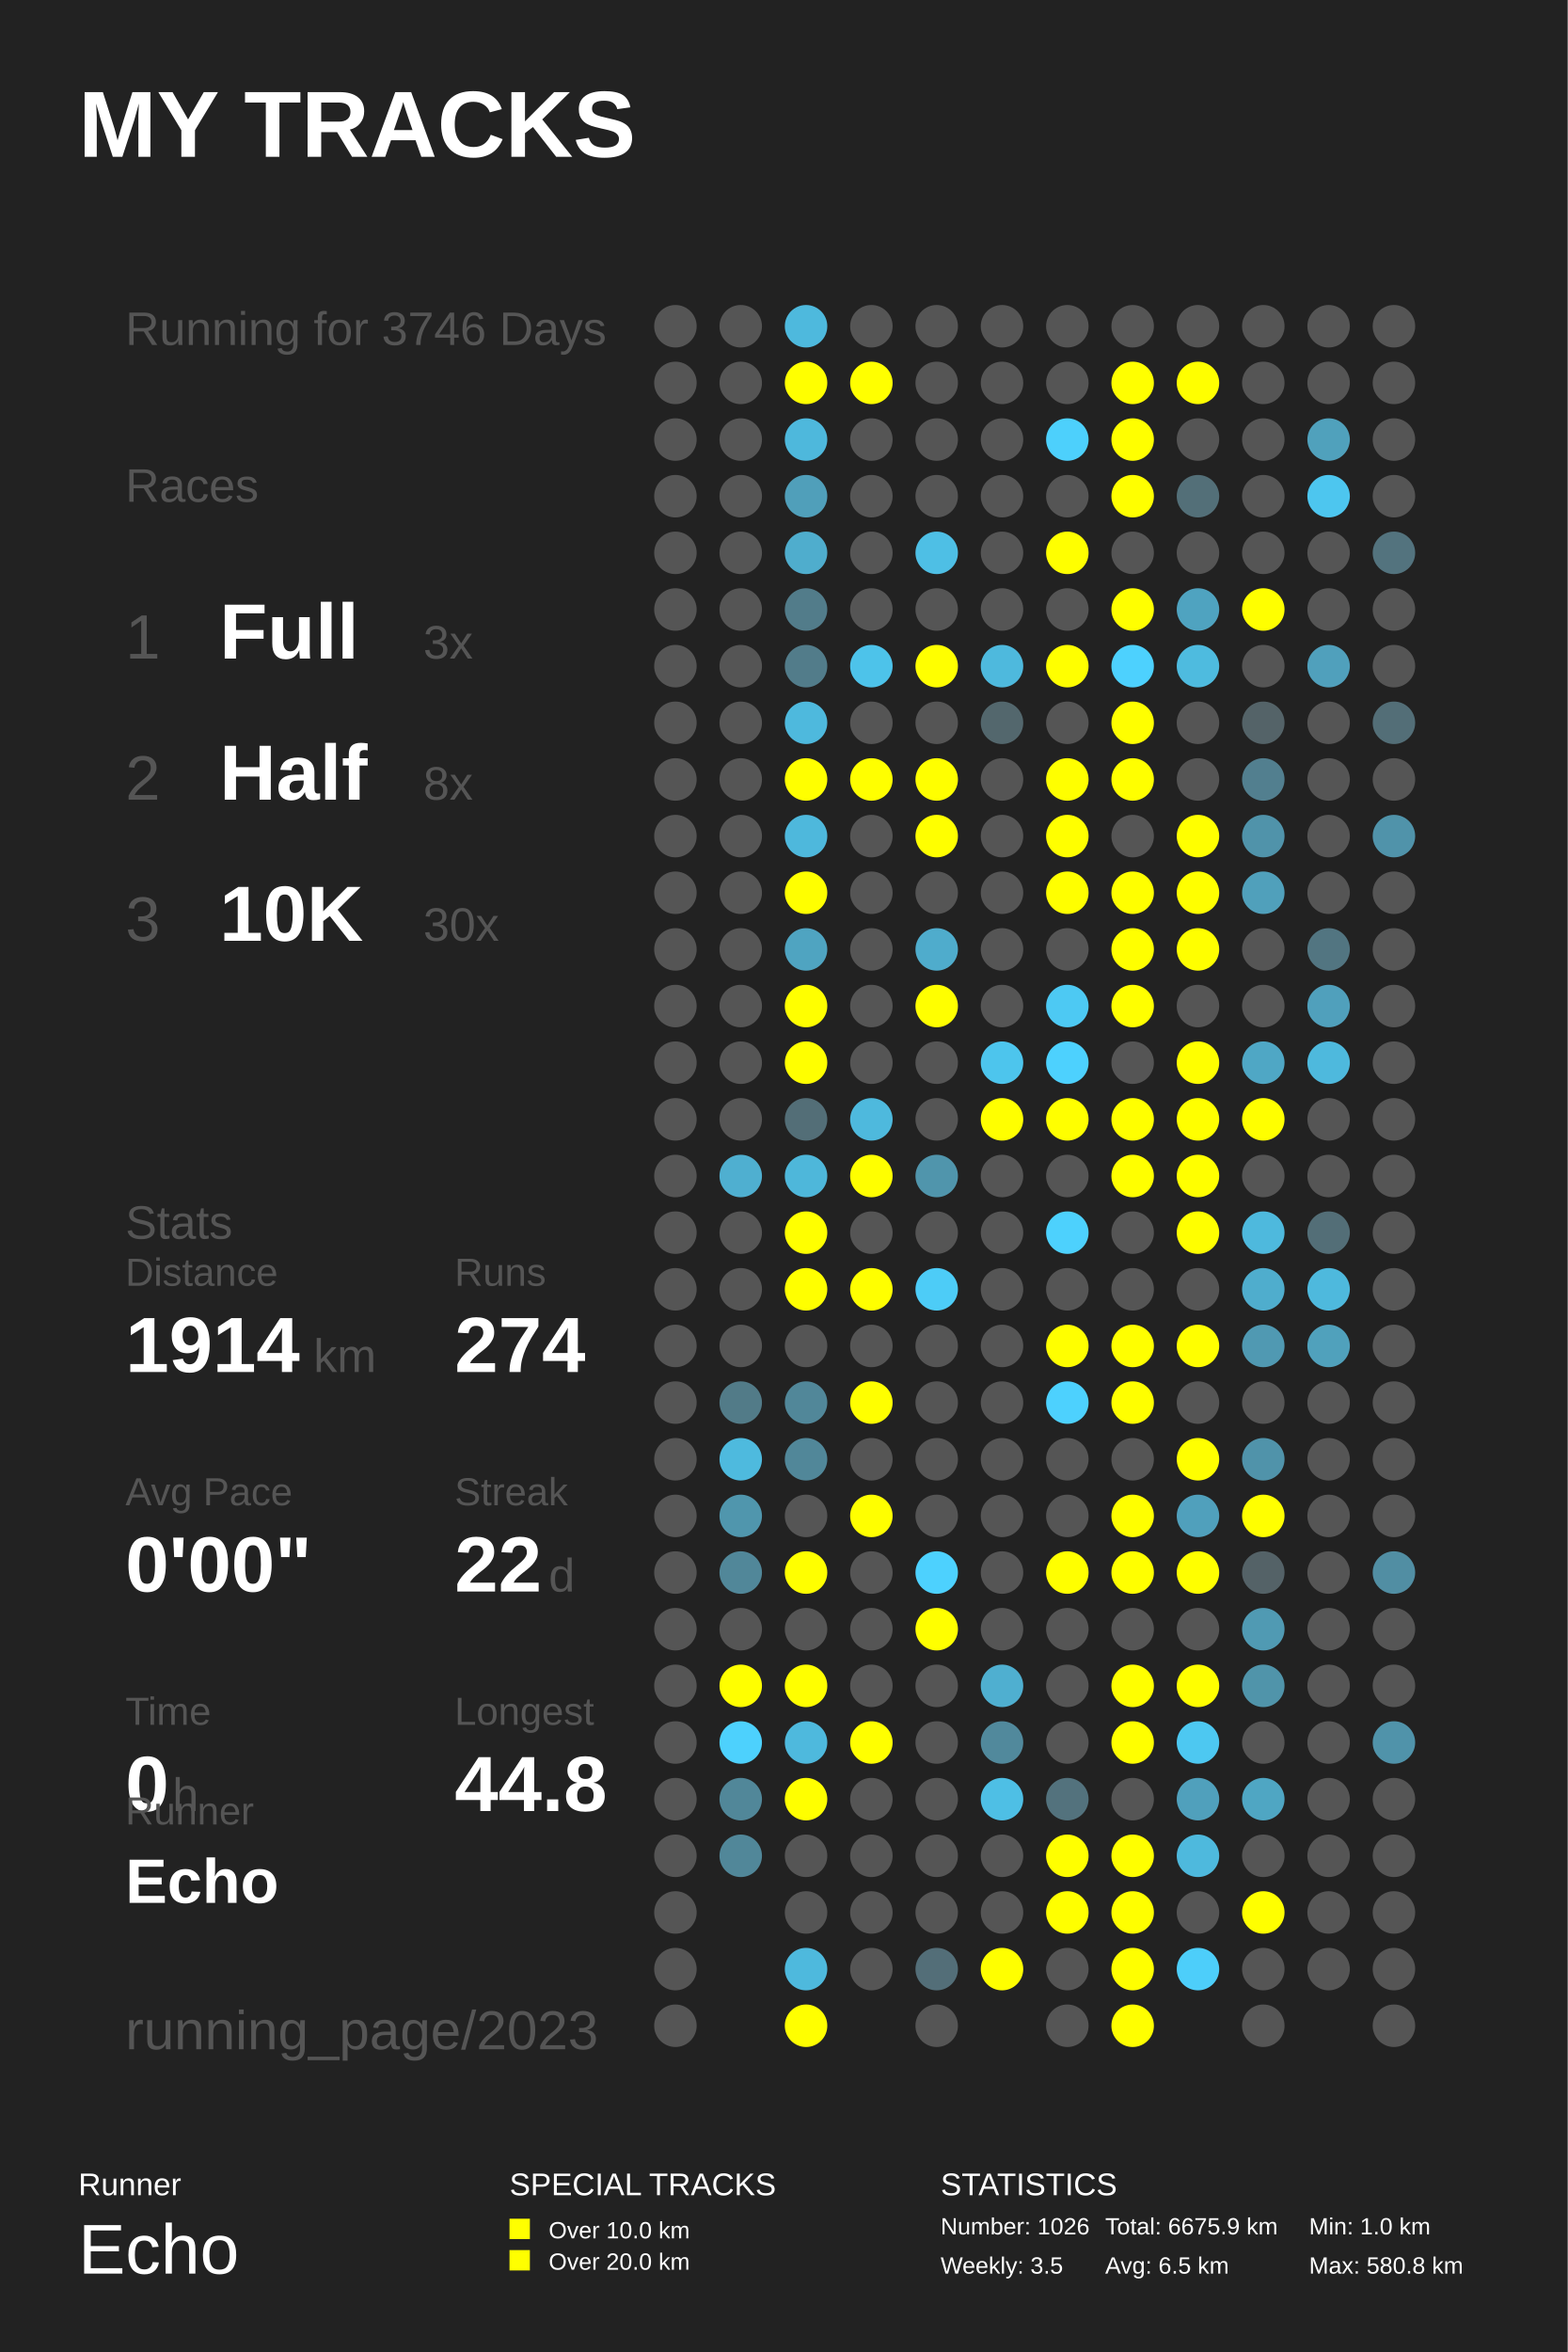
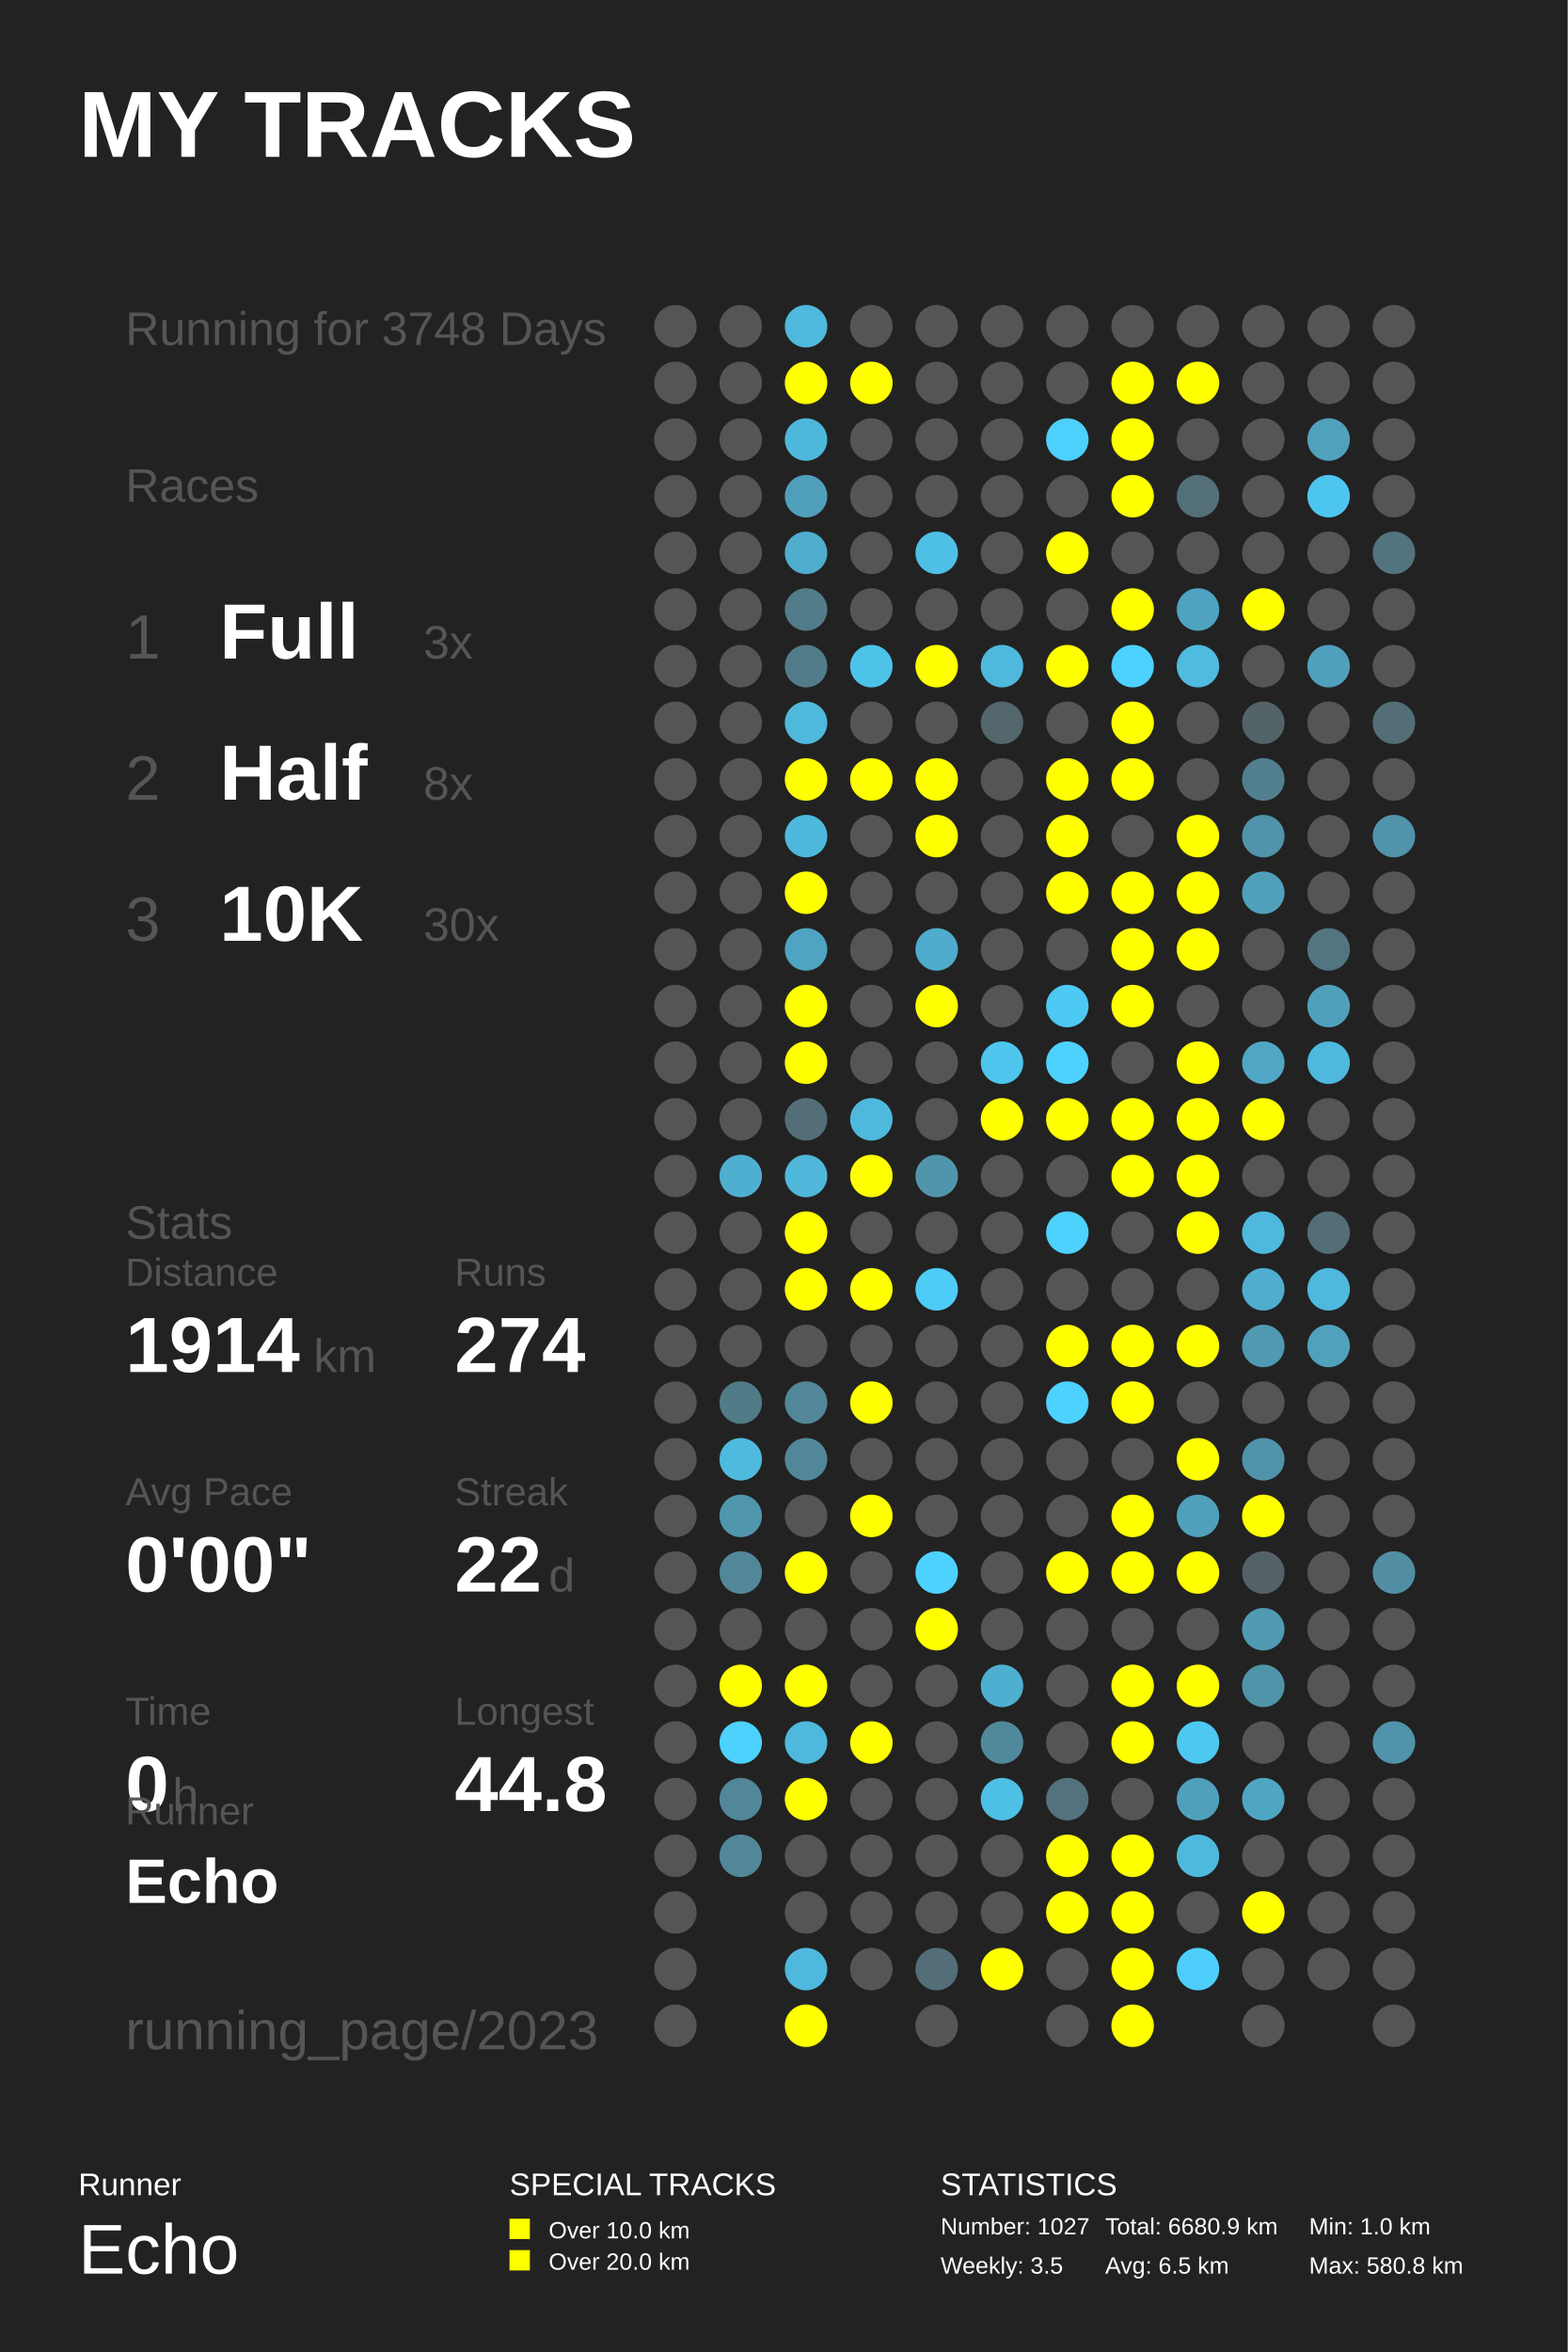
<svg xmlns="http://www.w3.org/2000/svg" baseProfile="full" height="300mm" version="1.1" viewBox="0,0,200,300" width="200mm">
  <defs />
  <rect fill="#222222" height="300" width="200" x="0" y="0" />
  <text fill="#FFFFFF" style="font-size:12px; font-family:Arial; font-weight:bold;" x="10" y="20">MY TRACKS</text>
  <text fill="#FFFFFF" style="font-size:4px; font-family:Arial" x="10" y="280">Runner</text>
  <text fill="#FFFFFF" style="font-size:9px; font-family:Arial" x="10" y="290">Echo</text>
  <text fill="#FFFFFF" style="font-size:4px; font-family:Arial" x="65" y="280">SPECIAL TRACKS</text>
  <rect fill="#FFFF00" height="2.6" width="2.6" x="65" y="283" />
  <text fill="#FFFFFF" style="font-size:3px; font-family:Arial" x="70" y="285.5">Over 10.0 km</text>
  <rect fill="#FFFF00" height="2.6" width="2.6" x="65" y="287" />
  <text fill="#FFFFFF" style="font-size:3px; font-family:Arial" x="70" y="289.5">Over 20.0 km</text>
  <text fill="#FFFFFF" style="font-size:4px; font-family:Arial" x="120" y="280">STATISTICS</text>
-   <text fill="#FFFFFF" style="font-size:3px; font-family:Arial" x="120" y="285">Number: 1026</text>
+   <text fill="#FFFFFF" style="font-size:3px; font-family:Arial" x="120" y="285">Number: 1027</text>
  <text fill="#FFFFFF" style="font-size:3px; font-family:Arial" x="120" y="290">Weekly: 3.5</text>
-   <text fill="#FFFFFF" style="font-size:3px; font-family:Arial" x="141" y="285">Total: 6675.9 km</text>
+   <text fill="#FFFFFF" style="font-size:3px; font-family:Arial" x="141" y="285">Total: 6680.9 km</text>
  <text fill="#FFFFFF" style="font-size:3px; font-family:Arial" x="141" y="290">Avg: 6.5 km</text>
  <text fill="#FFFFFF" style="font-size:3px; font-family:Arial" x="167" y="285">Min: 1.0 km</text>
  <text fill="#FFFFFF" style="font-size:3px; font-family:Arial" x="167" y="290">Max: 580.8 km</text>
-   <text fill="#555555" style="font-size:6px; font-family:Arial;" x="16" y="44">Running for 3746 Days</text>
+   <text fill="#555555" style="font-size:6px; font-family:Arial;" x="16" y="44">Running for 3748 Days</text>
  <text fill="#555555" style="font-size:6px; font-family:Arial;" x="16" y="64">Races</text>
  <text fill="#555555" style="font-size:8px; font-family:Arial;" x="16" y="84">1</text>
  <text fill="#FFFFFF" style="font-size:10px; font-family:Arial; font-weight:bold;" x="28" y="84">Full</text>
  <text fill="#555555" style="font-size:6px; font-family:Arial;" x="54" y="84">3x</text>
  <text fill="#555555" style="font-size:8px; font-family:Arial;" x="16" y="102">2</text>
  <text fill="#FFFFFF" style="font-size:10px; font-family:Arial; font-weight:bold;" x="28" y="102">Half</text>
  <text fill="#555555" style="font-size:6px; font-family:Arial;" x="54" y="102">8x</text>
  <text fill="#555555" style="font-size:8px; font-family:Arial;" x="16" y="120">3</text>
  <text fill="#FFFFFF" style="font-size:10px; font-family:Arial; font-weight:bold;" x="28" y="120">10K</text>
  <text fill="#555555" style="font-size:6px; font-family:Arial;" x="54" y="120">30x</text>
  <text fill="#555555" style="font-size:6px; font-family:Arial;" x="16" y="158">Stats</text>
  <text fill="#555555" style="font-size:5px; font-family:Arial;" x="16" y="164">Distance</text>
  <text fill="#FFFFFF" style="font-size:10px; font-family:Arial; font-weight:bold;" x="16" y="175">1914</text>
  <text fill="#555555" style="font-size:6px; font-family:Arial;" x="40" y="175">km</text>
  <text fill="#555555" style="font-size:5px; font-family:Arial;" x="58" y="164">Runs</text>
  <text fill="#FFFFFF" style="font-size:10px; font-family:Arial; font-weight:bold;" x="58" y="175">274</text>
  <text fill="#555555" style="font-size:5px; font-family:Arial;" x="16" y="192">Avg Pace</text>
  <text fill="#FFFFFF" style="font-size:10px; font-family:Arial; font-weight:bold;" x="16" y="203">0'00"</text>
  <text fill="#555555" style="font-size:5px; font-family:Arial;" x="58" y="192">Streak</text>
  <text fill="#FFFFFF" style="font-size:10px; font-family:Arial; font-weight:bold;" x="58" y="203">22</text>
  <text fill="#555555" style="font-size:6px; font-family:Arial;" x="70" y="203">d</text>
  <text fill="#555555" style="font-size:5px; font-family:Arial;" x="16" y="220">Time</text>
  <text fill="#FFFFFF" style="font-size:10px; font-family:Arial; font-weight:bold;" x="16" y="231">0</text>
  <text fill="#555555" style="font-size:6px; font-family:Arial;" x="22" y="231">h</text>
  <text fill="#555555" style="font-size:5px; font-family:Arial;" x="58" y="220">Longest</text>
  <text fill="#FFFFFF" style="font-size:10px; font-family:Arial; font-weight:bold;" x="58" y="231">44.8</text>
  <text fill="#555555" style="font-size:5px; font-family:Arial;" x="16" y="232.71">Runner</text>
  <text fill="#FFFFFF" style="font-size:8px; font-family:Arial; font-weight:bold;" x="16" y="242.71">Echo</text>
  <text fill="#555555" style="font-size:7px; font-family:Arial;" x="16" y="261.387">running_page/2023</text>
  <circle cx="86.167" cy="41.613" fill="#555555" r="2.71" />
  <circle cx="86.167" cy="48.839" fill="#555555" r="2.71" />
  <circle cx="86.167" cy="56.065" fill="#555555" r="2.71" />
  <circle cx="86.167" cy="63.29" fill="#555555" r="2.71" />
  <circle cx="86.167" cy="70.516" fill="#555555" r="2.71" />
  <circle cx="86.167" cy="77.742" fill="#555555" r="2.71" />
  <circle cx="86.167" cy="84.968" fill="#555555" r="2.71" />
  <circle cx="86.167" cy="92.194" fill="#555555" r="2.71" />
  <circle cx="86.167" cy="99.419" fill="#555555" r="2.71" />
  <circle cx="86.167" cy="106.645" fill="#555555" r="2.71" />
  <circle cx="86.167" cy="113.871" fill="#555555" r="2.71" />
  <circle cx="86.167" cy="121.097" fill="#555555" r="2.71" />
  <circle cx="86.167" cy="128.323" fill="#555555" r="2.71" />
  <circle cx="86.167" cy="135.548" fill="#555555" r="2.71" />
  <circle cx="86.167" cy="142.774" fill="#555555" r="2.71" />
  <circle cx="86.167" cy="150.0" fill="#555555" r="2.71" />
  <circle cx="86.167" cy="157.226" fill="#555555" r="2.71" />
  <circle cx="86.167" cy="164.452" fill="#555555" r="2.71" />
  <circle cx="86.167" cy="171.677" fill="#555555" r="2.71" />
  <circle cx="86.167" cy="178.903" fill="#555555" r="2.71" />
  <circle cx="86.167" cy="186.129" fill="#555555" r="2.71" />
  <circle cx="86.167" cy="193.355" fill="#555555" r="2.71" />
  <circle cx="86.167" cy="200.581" fill="#555555" r="2.71" />
  <circle cx="86.167" cy="207.806" fill="#555555" r="2.71" />
  <circle cx="86.167" cy="215.032" fill="#555555" r="2.71" />
  <circle cx="86.167" cy="222.258" fill="#555555" r="2.71" />
  <circle cx="86.167" cy="229.484" fill="#555555" r="2.71" />
  <circle cx="86.167" cy="236.71" fill="#555555" r="2.71" />
  <circle cx="86.167" cy="243.935" fill="#555555" r="2.71" />
  <circle cx="86.167" cy="251.161" fill="#555555" r="2.71" />
  <circle cx="86.167" cy="258.387" fill="#555555" r="2.71" />
  <circle cx="94.5" cy="41.613" fill="#555555" r="2.71" />
  <circle cx="94.5" cy="48.839" fill="#555555" r="2.71" />
  <circle cx="94.5" cy="56.065" fill="#555555" r="2.71" />
  <circle cx="94.5" cy="63.29" fill="#555555" r="2.71" />
  <circle cx="94.5" cy="70.516" fill="#555555" r="2.71" />
  <circle cx="94.5" cy="77.742" fill="#555555" r="2.71" />
  <circle cx="94.5" cy="84.968" fill="#555555" r="2.71" />
  <circle cx="94.5" cy="92.194" fill="#555555" r="2.71" />
  <circle cx="94.5" cy="99.419" fill="#555555" r="2.71" />
  <circle cx="94.5" cy="106.645" fill="#555555" r="2.71" />
  <circle cx="94.5" cy="113.871" fill="#555555" r="2.71" />
  <circle cx="94.5" cy="121.097" fill="#555555" r="2.71" />
  <circle cx="94.5" cy="128.323" fill="#555555" r="2.71" />
  <circle cx="94.5" cy="135.548" fill="#555555" r="2.71" />
  <circle cx="94.5" cy="142.774" fill="#555555" r="2.71" />
  <circle cx="94.5" cy="150.0" fill="#4fafd0" r="2.71" />
  <circle cx="94.5" cy="157.226" fill="#555555" r="2.71" />
  <circle cx="94.5" cy="164.452" fill="#555555" r="2.71" />
  <circle cx="94.5" cy="171.677" fill="#555555" r="2.71" />
  <circle cx="94.5" cy="178.903" fill="#527b88" r="2.71" />
  <circle cx="94.5" cy="186.129" fill="#4ebade" r="2.71" />
  <circle cx="94.5" cy="193.355" fill="#5096ad" r="2.71" />
  <circle cx="94.5" cy="200.581" fill="#518799" r="2.71" />
  <circle cx="94.5" cy="207.806" fill="#555555" r="2.71" />
  <circle cx="94.5" cy="215.032" fill="#FFFF00" r="2.71" />
  <circle cx="94.5" cy="222.258" fill="#4dd1fd" r="2.71" />
  <circle cx="94.5" cy="229.484" fill="#518799" r="2.71" />
  <circle cx="94.5" cy="236.71" fill="#518799" r="2.71" />
  <circle cx="102.833" cy="41.613" fill="#4eb9dd" r="2.71" />
  <circle cx="102.833" cy="48.839" fill="#FFFF00" r="2.71" />
  <circle cx="102.833" cy="56.065" fill="#4eb8dc" r="2.71" />
  <circle cx="102.833" cy="63.29" fill="#509fba" r="2.71" />
  <circle cx="102.833" cy="70.516" fill="#4fadcd" r="2.71" />
  <circle cx="102.833" cy="77.742" fill="#527c8a" r="2.71" />
  <circle cx="102.833" cy="84.968" fill="#527c8a" r="2.71" />
  <circle cx="102.833" cy="92.194" fill="#4eb9dd" r="2.71" />
  <circle cx="102.833" cy="99.419" fill="#FFFF00" r="2.71" />
  <circle cx="102.833" cy="106.645" fill="#4eb8dc" r="2.71" />
  <circle cx="102.833" cy="113.871" fill="#FFFF00" r="2.71" />
  <circle cx="102.833" cy="121.097" fill="#4fa4c1" r="2.71" />
  <circle cx="102.833" cy="128.323" fill="#FFFF00" r="2.71" />
  <circle cx="102.833" cy="135.548" fill="#FFFF00" r="2.71" />
  <circle cx="102.833" cy="142.774" fill="#536e77" r="2.71" />
  <circle cx="102.833" cy="150.0" fill="#4eb7da" r="2.71" />
  <circle cx="102.833" cy="157.226" fill="#FFFF00" r="2.71" />
  <circle cx="102.833" cy="164.452" fill="#FFFF00" r="2.71" />
  <circle cx="102.833" cy="171.677" fill="#555555" r="2.71" />
  <circle cx="102.833" cy="178.903" fill="#518799" r="2.71" />
  <circle cx="102.833" cy="186.129" fill="#518799" r="2.71" />
  <circle cx="102.833" cy="193.355" fill="#555555" r="2.71" />
  <circle cx="102.833" cy="200.581" fill="#FFFF00" r="2.71" />
  <circle cx="102.833" cy="207.806" fill="#555555" r="2.71" />
  <circle cx="102.833" cy="215.032" fill="#FFFF00" r="2.71" />
  <circle cx="102.833" cy="222.258" fill="#4eb9dd" r="2.71" />
  <circle cx="102.833" cy="229.484" fill="#FFFF00" r="2.71" />
  <circle cx="102.833" cy="236.71" fill="#555555" r="2.71" />
  <circle cx="102.833" cy="243.935" fill="#555555" r="2.71" />
  <circle cx="102.833" cy="251.161" fill="#4eb9dd" r="2.71" />
  <circle cx="102.833" cy="258.387" fill="#FFFF00" r="2.71" />
  <circle cx="111.167" cy="41.613" fill="#555555" r="2.71" />
  <circle cx="111.167" cy="48.839" fill="#FFFF00" r="2.71" />
  <circle cx="111.167" cy="56.065" fill="#555555" r="2.71" />
  <circle cx="111.167" cy="63.29" fill="#555555" r="2.71" />
  <circle cx="111.167" cy="70.516" fill="#555555" r="2.71" />
  <circle cx="111.167" cy="77.742" fill="#555555" r="2.71" />
  <circle cx="111.167" cy="84.968" fill="#4dc3ea" r="2.71" />
  <circle cx="111.167" cy="92.194" fill="#555555" r="2.71" />
  <circle cx="111.167" cy="99.419" fill="#FFFF00" r="2.71" />
  <circle cx="111.167" cy="106.645" fill="#555555" r="2.71" />
  <circle cx="111.167" cy="113.871" fill="#555555" r="2.71" />
  <circle cx="111.167" cy="121.097" fill="#555555" r="2.71" />
  <circle cx="111.167" cy="128.323" fill="#555555" r="2.71" />
  <circle cx="111.167" cy="135.548" fill="#555555" r="2.71" />
  <circle cx="111.167" cy="142.774" fill="#4eb9dd" r="2.71" />
  <circle cx="111.167" cy="150.0" fill="#FFFF00" r="2.71" />
  <circle cx="111.167" cy="157.226" fill="#555555" r="2.71" />
  <circle cx="111.167" cy="164.452" fill="#FFFF00" r="2.71" />
  <circle cx="111.167" cy="171.677" fill="#555555" r="2.71" />
  <circle cx="111.167" cy="178.903" fill="#FFFF00" r="2.71" />
  <circle cx="111.167" cy="186.129" fill="#555555" r="2.71" />
  <circle cx="111.167" cy="193.355" fill="#FFFF00" r="2.71" />
  <circle cx="111.167" cy="200.581" fill="#555555" r="2.71" />
  <circle cx="111.167" cy="207.806" fill="#555555" r="2.71" />
  <circle cx="111.167" cy="215.032" fill="#555555" r="2.71" />
  <circle cx="111.167" cy="222.258" fill="#FFFF00" r="2.71" />
  <circle cx="111.167" cy="229.484" fill="#555555" r="2.71" />
  <circle cx="111.167" cy="236.71" fill="#555555" r="2.71" />
  <circle cx="111.167" cy="243.935" fill="#555555" r="2.71" />
  <circle cx="111.167" cy="251.161" fill="#555555" r="2.71" />
  <circle cx="119.5" cy="41.613" fill="#555555" r="2.71" />
  <circle cx="119.5" cy="48.839" fill="#555555" r="2.71" />
  <circle cx="119.5" cy="56.065" fill="#555555" r="2.71" />
  <circle cx="119.5" cy="63.29" fill="#555555" r="2.71" />
  <circle cx="119.5" cy="70.516" fill="#4ebfe5" r="2.71" />
  <circle cx="119.5" cy="77.742" fill="#555555" r="2.71" />
  <circle cx="119.5" cy="84.968" fill="#FFFF00" r="2.71" />
  <circle cx="119.5" cy="92.194" fill="#555555" r="2.71" />
  <circle cx="119.5" cy="99.419" fill="#FFFF00" r="2.71" />
  <circle cx="119.5" cy="106.645" fill="#FFFF00" r="2.71" />
  <circle cx="119.5" cy="113.871" fill="#555555" r="2.71" />
  <circle cx="119.5" cy="121.097" fill="#4faccc" r="2.71" />
  <circle cx="119.5" cy="128.323" fill="#FFFF00" r="2.71" />
  <circle cx="119.5" cy="135.548" fill="#555555" r="2.71" />
  <circle cx="119.5" cy="142.774" fill="#555555" r="2.71" />
  <circle cx="119.5" cy="150.0" fill="#5095ac" r="2.71" />
  <circle cx="119.5" cy="157.226" fill="#555555" r="2.71" />
  <circle cx="119.5" cy="164.452" fill="#4dccf7" r="2.71" />
  <circle cx="119.5" cy="171.677" fill="#555555" r="2.71" />
  <circle cx="119.5" cy="178.903" fill="#555555" r="2.71" />
  <circle cx="119.5" cy="186.129" fill="#555555" r="2.71" />
  <circle cx="119.5" cy="193.355" fill="#555555" r="2.71" />
  <circle cx="119.5" cy="200.581" fill="#4dd1fe" r="2.71" />
  <circle cx="119.5" cy="207.806" fill="#FFFF00" r="2.71" />
  <circle cx="119.5" cy="215.032" fill="#555555" r="2.71" />
  <circle cx="119.5" cy="222.258" fill="#555555" r="2.71" />
  <circle cx="119.5" cy="229.484" fill="#555555" r="2.71" />
  <circle cx="119.5" cy="236.71" fill="#555555" r="2.71" />
  <circle cx="119.5" cy="243.935" fill="#555555" r="2.71" />
  <circle cx="119.5" cy="251.161" fill="#536e78" r="2.71" />
  <circle cx="119.5" cy="258.387" fill="#555555" r="2.71" />
  <circle cx="127.833" cy="41.613" fill="#555555" r="2.71" />
  <circle cx="127.833" cy="48.839" fill="#555555" r="2.71" />
  <circle cx="127.833" cy="56.065" fill="#555555" r="2.71" />
  <circle cx="127.833" cy="63.29" fill="#555555" r="2.71" />
  <circle cx="127.833" cy="70.516" fill="#555555" r="2.71" />
  <circle cx="127.833" cy="77.742" fill="#555555" r="2.71" />
  <circle cx="127.833" cy="84.968" fill="#4eb9dd" r="2.71" />
  <circle cx="127.833" cy="92.194" fill="#53676d" r="2.71" />
  <circle cx="127.833" cy="99.419" fill="#555555" r="2.71" />
  <circle cx="127.833" cy="106.645" fill="#555555" r="2.71" />
  <circle cx="127.833" cy="113.871" fill="#555555" r="2.71" />
  <circle cx="127.833" cy="121.097" fill="#555555" r="2.71" />
  <circle cx="127.833" cy="128.323" fill="#555555" r="2.71" />
  <circle cx="127.833" cy="135.548" fill="#4dc5ed" r="2.71" />
  <circle cx="127.833" cy="142.774" fill="#FFFF00" r="2.71" />
  <circle cx="127.833" cy="150.0" fill="#555555" r="2.71" />
  <circle cx="127.833" cy="157.226" fill="#555555" r="2.71" />
  <circle cx="127.833" cy="164.452" fill="#555555" r="2.71" />
  <circle cx="127.833" cy="171.677" fill="#555555" r="2.71" />
  <circle cx="127.833" cy="178.903" fill="#555555" r="2.71" />
  <circle cx="127.833" cy="186.129" fill="#555555" r="2.71" />
  <circle cx="127.833" cy="193.355" fill="#555555" r="2.71" />
  <circle cx="127.833" cy="200.581" fill="#555555" r="2.71" />
  <circle cx="127.833" cy="207.806" fill="#555555" r="2.71" />
  <circle cx="127.833" cy="215.032" fill="#4fafd0" r="2.71" />
  <circle cx="127.833" cy="222.258" fill="#51899c" r="2.71" />
  <circle cx="127.833" cy="229.484" fill="#4ebfe5" r="2.71" />
  <circle cx="127.833" cy="236.71" fill="#555555" r="2.71" />
  <circle cx="127.833" cy="243.935" fill="#555555" r="2.71" />
  <circle cx="127.833" cy="251.161" fill="#FFFF00" r="2.71" />
  <circle cx="136.167" cy="41.613" fill="#555555" r="2.71" />
  <circle cx="136.167" cy="48.839" fill="#555555" r="2.71" />
  <circle cx="136.167" cy="56.065" fill="#4dd0fc" r="2.71" />
  <circle cx="136.167" cy="63.29" fill="#555555" r="2.71" />
  <circle cx="136.167" cy="70.516" fill="#FFFF00" r="2.71" />
  <circle cx="136.167" cy="77.742" fill="#555555" r="2.71" />
  <circle cx="136.167" cy="84.968" fill="#FFFF00" r="2.71" />
  <circle cx="136.167" cy="92.194" fill="#555555" r="2.71" />
  <circle cx="136.167" cy="99.419" fill="#FFFF00" r="2.71" />
  <circle cx="136.167" cy="106.645" fill="#FFFF00" r="2.71" />
  <circle cx="136.167" cy="113.871" fill="#FFFF00" r="2.71" />
  <circle cx="136.167" cy="121.097" fill="#555555" r="2.71" />
  <circle cx="136.167" cy="128.323" fill="#4dc9f3" r="2.71" />
  <circle cx="136.167" cy="135.548" fill="#4dd1fe" r="2.71" />
  <circle cx="136.167" cy="142.774" fill="#FFFF00" r="2.71" />
  <circle cx="136.167" cy="150.0" fill="#555555" r="2.71" />
  <circle cx="136.167" cy="157.226" fill="#4dd1fd" r="2.71" />
  <circle cx="136.167" cy="164.452" fill="#555555" r="2.71" />
  <circle cx="136.167" cy="171.677" fill="#FFFF00" r="2.71" />
  <circle cx="136.167" cy="178.903" fill="#4dd1fe" r="2.71" />
  <circle cx="136.167" cy="186.129" fill="#555555" r="2.71" />
  <circle cx="136.167" cy="193.355" fill="#555555" r="2.71" />
  <circle cx="136.167" cy="200.581" fill="#FFFF00" r="2.71" />
  <circle cx="136.167" cy="207.806" fill="#555555" r="2.71" />
  <circle cx="136.167" cy="215.032" fill="#555555" r="2.71" />
  <circle cx="136.167" cy="222.258" fill="#555555" r="2.71" />
  <circle cx="136.167" cy="229.484" fill="#53727d" r="2.71" />
  <circle cx="136.167" cy="236.71" fill="#FFFF00" r="2.71" />
  <circle cx="136.167" cy="243.935" fill="#FFFF00" r="2.71" />
  <circle cx="136.167" cy="251.161" fill="#555555" r="2.71" />
  <circle cx="136.167" cy="258.387" fill="#555555" r="2.71" />
  <circle cx="144.5" cy="41.613" fill="#555555" r="2.71" />
  <circle cx="144.5" cy="48.839" fill="#FFFF00" r="2.71" />
  <circle cx="144.5" cy="56.065" fill="#FFFF00" r="2.71" />
  <circle cx="144.5" cy="63.29" fill="#FFFF00" r="2.71" />
  <circle cx="144.5" cy="70.516" fill="#555555" r="2.71" />
  <circle cx="144.5" cy="77.742" fill="#FFFF00" r="2.71" />
  <circle cx="144.5" cy="84.968" fill="#4dd1fe" r="2.71" />
  <circle cx="144.5" cy="92.194" fill="#FFFF00" r="2.71" />
  <circle cx="144.5" cy="99.419" fill="#FFFF00" r="2.71" />
  <circle cx="144.5" cy="106.645" fill="#555555" r="2.71" />
  <circle cx="144.5" cy="113.871" fill="#FFFF00" r="2.71" />
  <circle cx="144.5" cy="121.097" fill="#FFFF00" r="2.71" />
  <circle cx="144.5" cy="128.323" fill="#FFFF00" r="2.71" />
  <circle cx="144.5" cy="135.548" fill="#555555" r="2.71" />
  <circle cx="144.5" cy="142.774" fill="#FFFF00" r="2.71" />
  <circle cx="144.5" cy="150.0" fill="#FFFF00" r="2.71" />
  <circle cx="144.5" cy="157.226" fill="#555555" r="2.71" />
  <circle cx="144.5" cy="164.452" fill="#555555" r="2.71" />
  <circle cx="144.5" cy="171.677" fill="#FFFF00" r="2.71" />
  <circle cx="144.5" cy="178.903" fill="#FFFF00" r="2.71" />
  <circle cx="144.5" cy="186.129" fill="#555555" r="2.71" />
  <circle cx="144.5" cy="193.355" fill="#FFFF00" r="2.71" />
  <circle cx="144.5" cy="200.581" fill="#FFFF00" r="2.71" />
  <circle cx="144.5" cy="207.806" fill="#555555" r="2.71" />
  <circle cx="144.5" cy="215.032" fill="#FFFF00" r="2.71" />
  <circle cx="144.5" cy="222.258" fill="#FFFF00" r="2.71" />
  <circle cx="144.5" cy="229.484" fill="#555555" r="2.71" />
  <circle cx="144.5" cy="236.71" fill="#FFFF00" r="2.71" />
  <circle cx="144.5" cy="243.935" fill="#FFFF00" r="2.71" />
  <circle cx="144.5" cy="251.161" fill="#FFFF00" r="2.71" />
  <circle cx="144.5" cy="258.387" fill="#FFFF00" r="2.71" />
  <circle cx="152.833" cy="41.613" fill="#555555" r="2.71" />
  <circle cx="152.833" cy="48.839" fill="#FFFF00" r="2.71" />
  <circle cx="152.833" cy="56.065" fill="#555555" r="2.71" />
  <circle cx="152.833" cy="63.29" fill="#536f78" r="2.71" />
  <circle cx="152.833" cy="70.516" fill="#555555" r="2.71" />
  <circle cx="152.833" cy="77.742" fill="#4fa3c0" r="2.71" />
  <circle cx="152.833" cy="84.968" fill="#4ebbdf" r="2.71" />
  <circle cx="152.833" cy="92.194" fill="#555555" r="2.71" />
  <circle cx="152.833" cy="99.419" fill="#555555" r="2.71" />
  <circle cx="152.833" cy="106.645" fill="#FFFF00" r="2.71" />
  <circle cx="152.833" cy="113.871" fill="#FFFF00" r="2.71" />
  <circle cx="152.833" cy="121.097" fill="#FFFF00" r="2.71" />
  <circle cx="152.833" cy="128.323" fill="#555555" r="2.71" />
  <circle cx="152.833" cy="135.548" fill="#FFFF00" r="2.71" />
  <circle cx="152.833" cy="142.774" fill="#FFFF00" r="2.71" />
  <circle cx="152.833" cy="150.0" fill="#FFFF00" r="2.71" />
  <circle cx="152.833" cy="157.226" fill="#FFFF00" r="2.71" />
  <circle cx="152.833" cy="164.452" fill="#555555" r="2.71" />
  <circle cx="152.833" cy="171.677" fill="#FFFF00" r="2.71" />
  <circle cx="152.833" cy="178.903" fill="#555555" r="2.71" />
  <circle cx="152.833" cy="186.129" fill="#FFFF00" r="2.71" />
  <circle cx="152.833" cy="193.355" fill="#50a0bc" r="2.71" />
  <circle cx="152.833" cy="200.581" fill="#FFFF00" r="2.71" />
  <circle cx="152.833" cy="207.806" fill="#555555" r="2.71" />
  <circle cx="152.833" cy="215.032" fill="#FFFF00" r="2.71" />
  <circle cx="152.833" cy="222.258" fill="#4dc8f1" r="2.71" />
  <circle cx="152.833" cy="229.484" fill="#50a0bc" r="2.71" />
  <circle cx="152.833" cy="236.71" fill="#4eb9dd" r="2.71" />
  <circle cx="152.833" cy="243.935" fill="#555555" r="2.71" />
  <circle cx="152.833" cy="251.161" fill="#4dcefa" r="2.71" />
  <circle cx="161.167" cy="41.613" fill="#555555" r="2.71" />
  <circle cx="161.167" cy="48.839" fill="#555555" r="2.71" />
  <circle cx="161.167" cy="56.065" fill="#555555" r="2.71" />
  <circle cx="161.167" cy="63.29" fill="#555555" r="2.71" />
  <circle cx="161.167" cy="70.516" fill="#555555" r="2.71" />
  <circle cx="161.167" cy="77.742" fill="#FFFF00" r="2.71" />
  <circle cx="161.167" cy="84.968" fill="#555555" r="2.71" />
  <circle cx="161.167" cy="92.194" fill="#546368" r="2.71" />
  <circle cx="161.167" cy="99.419" fill="#527f8f" r="2.71" />
  <circle cx="161.167" cy="106.645" fill="#5093aa" r="2.71" />
  <circle cx="161.167" cy="113.871" fill="#50a0bb" r="2.71" />
  <circle cx="161.167" cy="121.097" fill="#555555" r="2.71" />
  <circle cx="161.167" cy="128.323" fill="#555555" r="2.71" />
  <circle cx="161.167" cy="135.548" fill="#4fa7c5" r="2.71" />
  <circle cx="161.167" cy="142.774" fill="#FFFF00" r="2.71" />
  <circle cx="161.167" cy="150.0" fill="#555555" r="2.71" />
  <circle cx="161.167" cy="157.226" fill="#4eb9dd" r="2.71" />
  <circle cx="161.167" cy="164.452" fill="#4fadcd" r="2.71" />
  <circle cx="161.167" cy="171.677" fill="#5099b2" r="2.71" />
  <circle cx="161.167" cy="178.903" fill="#555555" r="2.71" />
  <circle cx="161.167" cy="186.129" fill="#5093aa" r="2.71" />
  <circle cx="161.167" cy="193.355" fill="#FFFF00" r="2.71" />
  <circle cx="161.167" cy="200.581" fill="#546267" r="2.71" />
  <circle cx="161.167" cy="207.806" fill="#509ab3" r="2.71" />
  <circle cx="161.167" cy="215.032" fill="#5094aa" r="2.71" />
  <circle cx="161.167" cy="222.258" fill="#555555" r="2.71" />
  <circle cx="161.167" cy="229.484" fill="#4fa6c3" r="2.71" />
  <circle cx="161.167" cy="236.71" fill="#555555" r="2.71" />
  <circle cx="161.167" cy="243.935" fill="#FFFF00" r="2.71" />
  <circle cx="161.167" cy="251.161" fill="#555555" r="2.71" />
  <circle cx="161.167" cy="258.387" fill="#555555" r="2.71" />
  <circle cx="169.5" cy="41.613" fill="#555555" r="2.71" />
  <circle cx="169.5" cy="48.839" fill="#555555" r="2.71" />
  <circle cx="169.5" cy="56.065" fill="#50a1bc" r="2.71" />
  <circle cx="169.5" cy="63.29" fill="#4dc6ef" r="2.71" />
  <circle cx="169.5" cy="70.516" fill="#555555" r="2.71" />
  <circle cx="169.5" cy="77.742" fill="#555555" r="2.71" />
  <circle cx="169.5" cy="84.968" fill="#50a0bc" r="2.71" />
  <circle cx="169.5" cy="92.194" fill="#555555" r="2.71" />
  <circle cx="169.5" cy="99.419" fill="#555555" r="2.71" />
  <circle cx="169.5" cy="106.645" fill="#555555" r="2.71" />
  <circle cx="169.5" cy="113.871" fill="#555555" r="2.71" />
  <circle cx="169.5" cy="121.097" fill="#527581" r="2.71" />
  <circle cx="169.5" cy="128.323" fill="#50a0bc" r="2.71" />
  <circle cx="169.5" cy="135.548" fill="#4eb9dd" r="2.71" />
  <circle cx="169.5" cy="142.774" fill="#555555" r="2.71" />
  <circle cx="169.5" cy="150.0" fill="#555555" r="2.71" />
  <circle cx="169.5" cy="157.226" fill="#536e77" r="2.71" />
  <circle cx="169.5" cy="164.452" fill="#4eb9dd" r="2.71" />
  <circle cx="169.5" cy="171.677" fill="#50a1bc" r="2.71" />
  <circle cx="169.5" cy="178.903" fill="#555555" r="2.71" />
  <circle cx="169.5" cy="186.129" fill="#555555" r="2.71" />
  <circle cx="169.5" cy="193.355" fill="#555555" r="2.71" />
  <circle cx="169.5" cy="200.581" fill="#555555" r="2.71" />
  <circle cx="169.5" cy="207.806" fill="#555555" r="2.71" />
  <circle cx="169.5" cy="215.032" fill="#555555" r="2.71" />
  <circle cx="169.5" cy="222.258" fill="#555555" r="2.71" />
  <circle cx="169.5" cy="229.484" fill="#555555" r="2.71" />
  <circle cx="169.5" cy="236.71" fill="#555555" r="2.71" />
  <circle cx="169.5" cy="243.935" fill="#555555" r="2.71" />
  <circle cx="169.5" cy="251.161" fill="#555555" r="2.71" />
  <circle cx="177.833" cy="41.613" fill="#555555" r="2.71" />
  <circle cx="177.833" cy="48.839" fill="#555555" r="2.71" />
  <circle cx="177.833" cy="56.065" fill="#555555" r="2.71" />
  <circle cx="177.833" cy="63.29" fill="#555555" r="2.71" />
  <circle cx="177.833" cy="70.516" fill="#53737e" r="2.71" />
  <circle cx="177.833" cy="77.742" fill="#555555" r="2.71" />
  <circle cx="177.833" cy="84.968" fill="#555555" r="2.71" />
  <circle cx="177.833" cy="92.194" fill="#536e77" r="2.71" />
  <circle cx="177.833" cy="99.419" fill="#555555" r="2.71" />
  <circle cx="177.833" cy="106.645" fill="#5093aa" r="2.71" />
  <circle cx="177.833" cy="113.871" fill="#555555" r="2.71" />
  <circle cx="177.833" cy="121.097" fill="#555555" r="2.71" />
  <circle cx="177.833" cy="128.323" fill="#555555" r="2.71" />
  <circle cx="177.833" cy="135.548" fill="#555555" r="2.71" />
  <circle cx="177.833" cy="142.774" fill="#555555" r="2.71" />
  <circle cx="177.833" cy="150.0" fill="#555555" r="2.71" />
  <circle cx="177.833" cy="157.226" fill="#555555" r="2.71" />
  <circle cx="177.833" cy="164.452" fill="#555555" r="2.71" />
  <circle cx="177.833" cy="171.677" fill="#555555" r="2.71" />
  <circle cx="177.833" cy="178.903" fill="#555555" r="2.71" />
  <circle cx="177.833" cy="186.129" fill="#555555" r="2.71" />
  <circle cx="177.833" cy="193.355" fill="#555555" r="2.71" />
  <circle cx="177.833" cy="200.581" fill="#518ea3" r="2.71" />
  <circle cx="177.833" cy="207.806" fill="#555555" r="2.71" />
  <circle cx="177.833" cy="215.032" fill="#555555" r="2.71" />
  <circle cx="177.833" cy="222.258" fill="#5093aa" r="2.71" />
  <circle cx="177.833" cy="229.484" fill="#555555" r="2.71" />
  <circle cx="177.833" cy="236.71" fill="#555555" r="2.71" />
  <circle cx="177.833" cy="243.935" fill="#555555" r="2.71" />
  <circle cx="177.833" cy="251.161" fill="#555555" r="2.71" />
  <circle cx="177.833" cy="258.387" fill="#555555" r="2.71" />
</svg>
